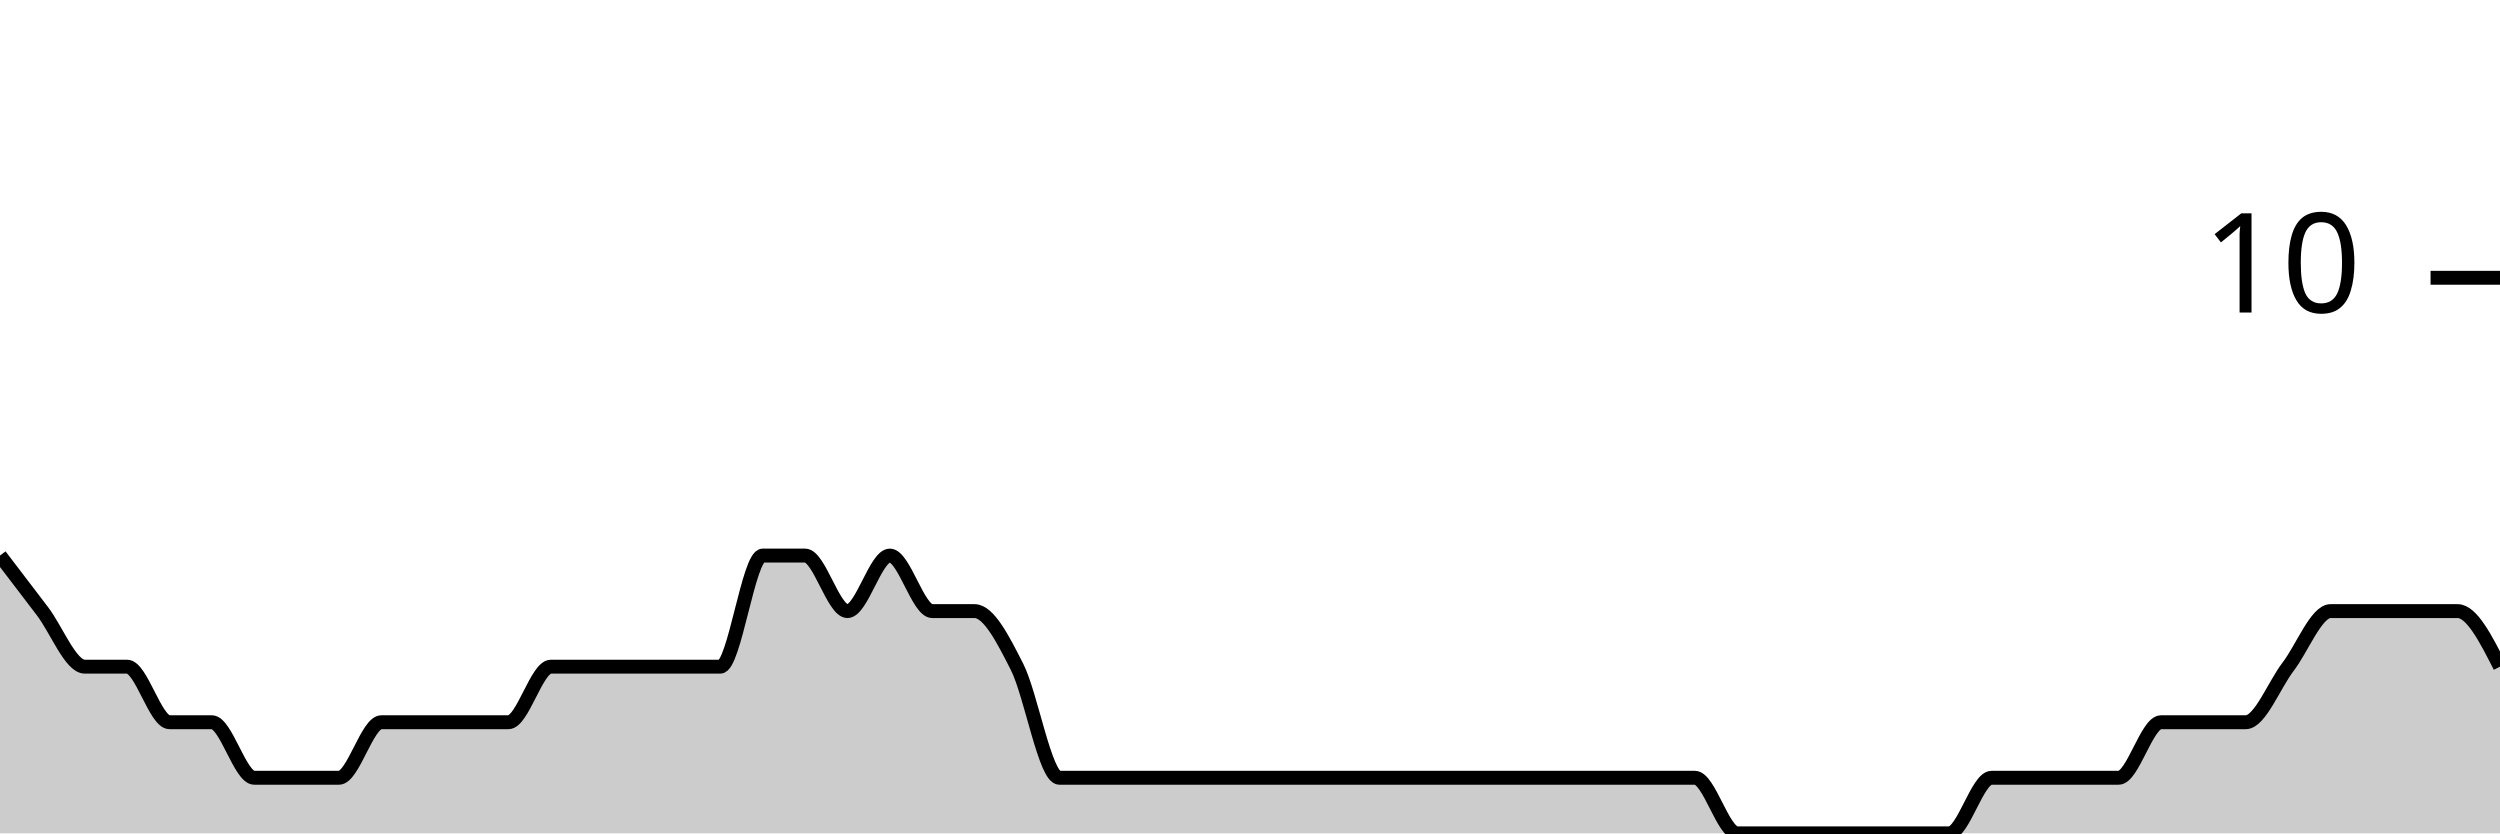
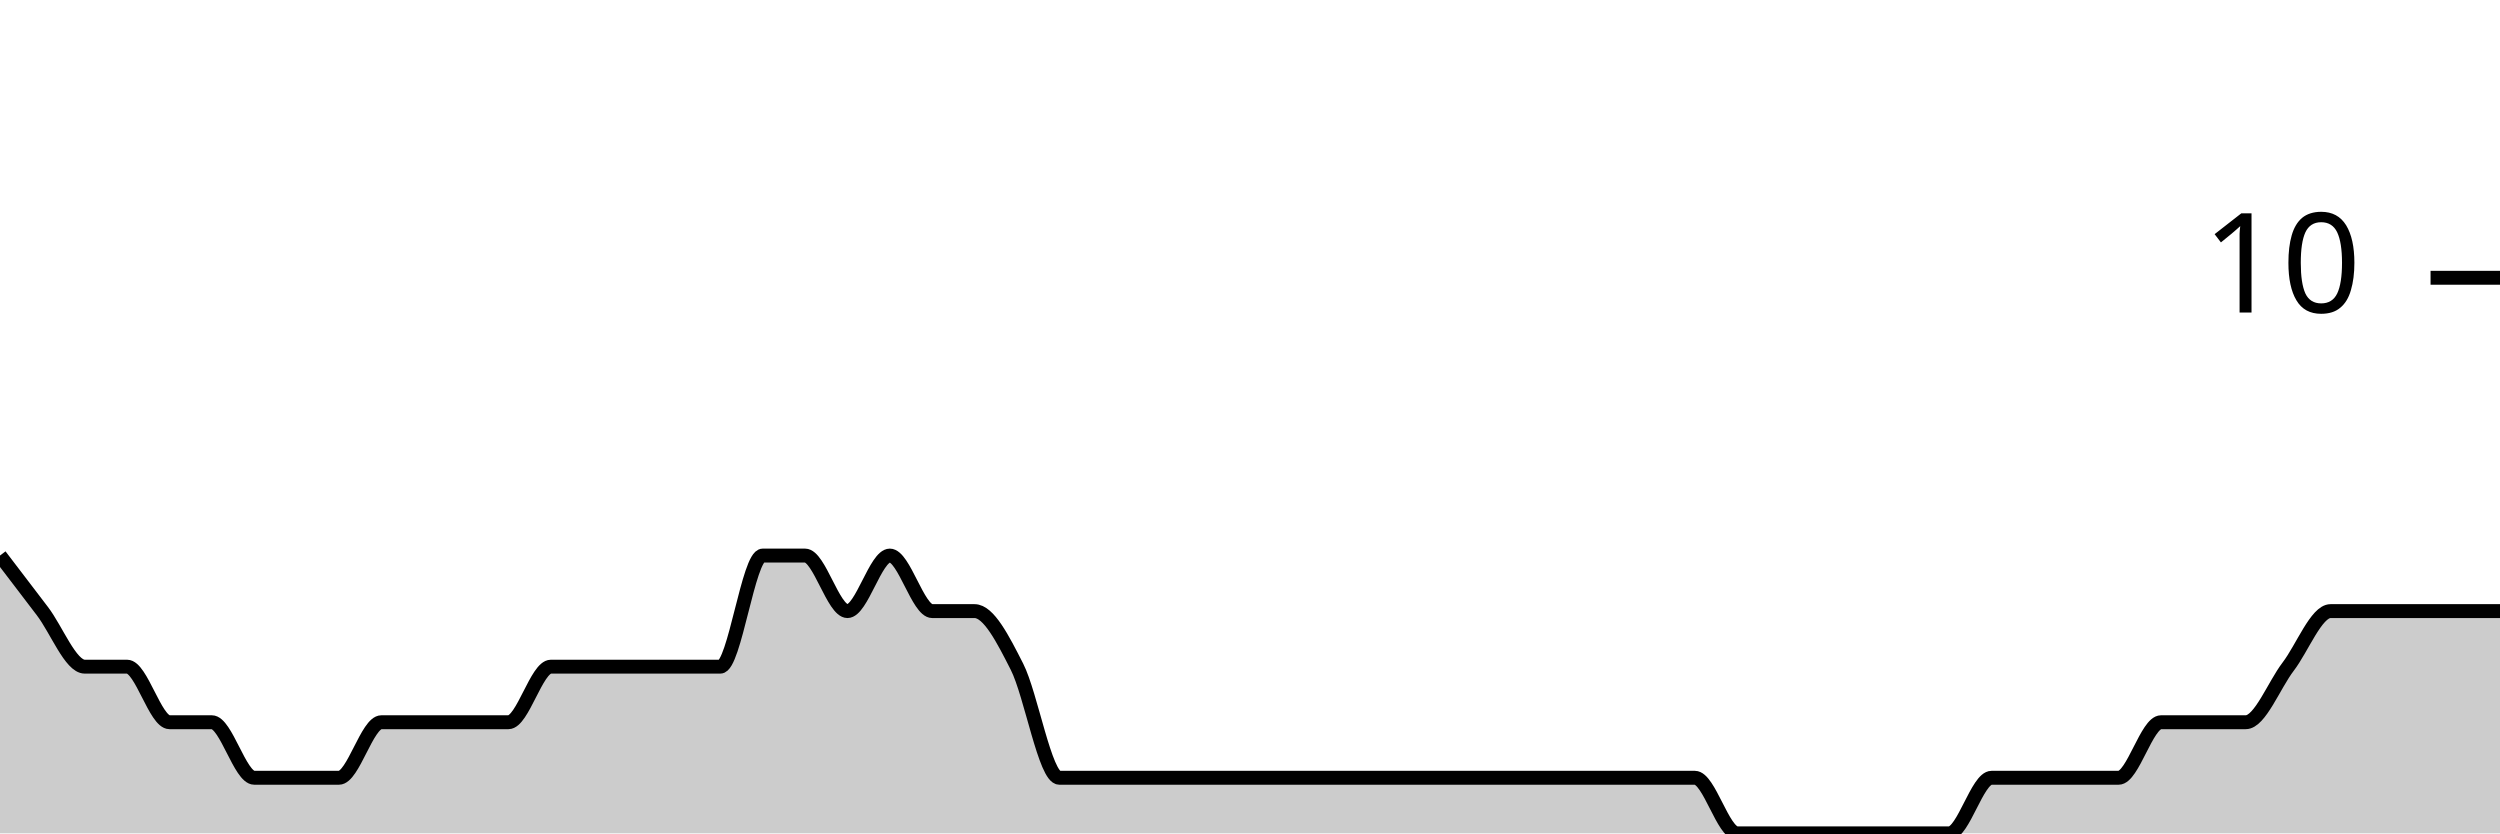
<svg xmlns="http://www.w3.org/2000/svg" viewBox="0 0 180 60">
  <g transform="translate(0,20)">
-     <path class="area" fill="rgba(0, 0, 0, 0.2)" d="M0,20C1.017,21.333,2.034,22.667,3.051,24C4.068,25.333,5.085,28,6.102,28C7.119,28,8.136,28,9.153,28C10.169,28,11.186,32,12.203,32C13.22,32,14.237,32,15.254,32C16.271,32,17.288,36,18.305,36C19.322,36,20.339,36,21.356,36C22.373,36,23.39,36,24.407,36C25.424,36,26.441,32,27.458,32C28.475,32,29.492,32,30.508,32C31.525,32,32.542,32,33.559,32C34.576,32,35.593,32,36.61,32C37.627,32,38.644,28,39.661,28C40.678,28,41.695,28,42.712,28C43.729,28,44.746,28,45.763,28C46.78,28,47.797,28,48.814,28C49.831,28,50.847,28,51.864,28C52.881,28,53.898,20,54.915,20C55.932,20,56.949,20,57.966,20C58.983,20,60,24,61.017,24C62.034,24,63.051,20,64.068,20C65.085,20,66.102,24,67.119,24C68.136,24,69.153,24,70.169,24C71.186,24,72.203,26,73.22,28C74.237,30,75.254,36,76.271,36C77.288,36,78.305,36,79.322,36C80.339,36,81.356,36,82.373,36C83.39,36,84.407,36,85.424,36C86.441,36,87.458,36,88.475,36C89.492,36,90.508,36,91.525,36C92.542,36,93.559,36,94.576,36C95.593,36,96.61,36,97.627,36C98.644,36,99.661,36,100.678,36C101.695,36,102.712,36,103.729,36C104.746,36,105.763,36,106.78,36C107.797,36,108.814,36,109.831,36C110.847,36,111.864,36,112.881,36C113.898,36,114.915,36,115.932,36C116.949,36,117.966,36,118.983,36C120,36,121.017,36,122.034,36C123.051,36,124.068,40,125.085,40C126.102,40,127.119,40,128.136,40C129.153,40,130.169,40,131.186,40C132.203,40,133.22,40,134.237,40C135.254,40,136.271,40,137.288,40C138.305,40,139.322,40,140.339,40C141.356,40,142.373,36,143.39,36C144.407,36,145.424,36,146.441,36C147.458,36,148.475,36,149.492,36C150.508,36,151.525,36,152.542,36C153.559,36,154.576,32,155.593,32C156.61,32,157.627,32,158.644,32C159.661,32,160.678,32,161.695,32C162.712,32,163.729,29.333,164.746,28C165.763,26.667,166.78,24,167.797,24C168.814,24,169.831,24,170.847,24C171.864,24,172.881,24,173.898,24C174.915,24,175.932,24,176.949,24C177.966,24,178.983,26,180,28L180,40C178.983,40,177.966,40,176.949,40C175.932,40,174.915,40,173.898,40C172.881,40,171.864,40,170.847,40C169.831,40,168.814,40,167.797,40C166.78,40,165.763,40,164.746,40C163.729,40,162.712,40,161.695,40C160.678,40,159.661,40,158.644,40C157.627,40,156.61,40,155.593,40C154.576,40,153.559,40,152.542,40C151.525,40,150.508,40,149.492,40C148.475,40,147.458,40,146.441,40C145.424,40,144.407,40,143.39,40C142.373,40,141.356,40,140.339,40C139.322,40,138.305,40,137.288,40C136.271,40,135.254,40,134.237,40C133.22,40,132.203,40,131.186,40C130.169,40,129.153,40,128.136,40C127.119,40,126.102,40,125.085,40C124.068,40,123.051,40,122.034,40C121.017,40,120,40,118.983,40C117.966,40,116.949,40,115.932,40C114.915,40,113.898,40,112.881,40C111.864,40,110.847,40,109.831,40C108.814,40,107.797,40,106.78,40C105.763,40,104.746,40,103.729,40C102.712,40,101.695,40,100.678,40C99.661,40,98.644,40,97.627,40C96.61,40,95.593,40,94.576,40C93.559,40,92.542,40,91.525,40C90.508,40,89.492,40,88.475,40C87.458,40,86.441,40,85.424,40C84.407,40,83.39,40,82.373,40C81.356,40,80.339,40,79.322,40C78.305,40,77.288,40,76.271,40C75.254,40,74.237,40,73.22,40C72.203,40,71.186,40,70.169,40C69.153,40,68.136,40,67.119,40C66.102,40,65.085,40,64.068,40C63.051,40,62.034,40,61.017,40C60,40,58.983,40,57.966,40C56.949,40,55.932,40,54.915,40C53.898,40,52.881,40,51.864,40C50.847,40,49.831,40,48.814,40C47.797,40,46.78,40,45.763,40C44.746,40,43.729,40,42.712,40C41.695,40,40.678,40,39.661,40C38.644,40,37.627,40,36.61,40C35.593,40,34.576,40,33.559,40C32.542,40,31.525,40,30.508,40C29.492,40,28.475,40,27.458,40C26.441,40,25.424,40,24.407,40C23.39,40,22.373,40,21.356,40C20.339,40,19.322,40,18.305,40C17.288,40,16.271,40,15.254,40C14.237,40,13.22,40,12.203,40C11.186,40,10.169,40,9.153,40C8.136,40,7.119,40,6.102,40C5.085,40,4.068,40,3.051,40C2.034,40,1.017,40,0,40Z" />
-     <path class="line" stroke="black" fill="none" d="M0,20C1.017,21.333,2.034,22.667,3.051,24C4.068,25.333,5.085,28,6.102,28C7.119,28,8.136,28,9.153,28C10.169,28,11.186,32,12.203,32C13.22,32,14.237,32,15.254,32C16.271,32,17.288,36,18.305,36C19.322,36,20.339,36,21.356,36C22.373,36,23.39,36,24.407,36C25.424,36,26.441,32,27.458,32C28.475,32,29.492,32,30.508,32C31.525,32,32.542,32,33.559,32C34.576,32,35.593,32,36.61,32C37.627,32,38.644,28,39.661,28C40.678,28,41.695,28,42.712,28C43.729,28,44.746,28,45.763,28C46.78,28,47.797,28,48.814,28C49.831,28,50.847,28,51.864,28C52.881,28,53.898,20,54.915,20C55.932,20,56.949,20,57.966,20C58.983,20,60,24,61.017,24C62.034,24,63.051,20,64.068,20C65.085,20,66.102,24,67.119,24C68.136,24,69.153,24,70.169,24C71.186,24,72.203,26,73.22,28C74.237,30,75.254,36,76.271,36C77.288,36,78.305,36,79.322,36C80.339,36,81.356,36,82.373,36C83.39,36,84.407,36,85.424,36C86.441,36,87.458,36,88.475,36C89.492,36,90.508,36,91.525,36C92.542,36,93.559,36,94.576,36C95.593,36,96.61,36,97.627,36C98.644,36,99.661,36,100.678,36C101.695,36,102.712,36,103.729,36C104.746,36,105.763,36,106.78,36C107.797,36,108.814,36,109.831,36C110.847,36,111.864,36,112.881,36C113.898,36,114.915,36,115.932,36C116.949,36,117.966,36,118.983,36C120,36,121.017,36,122.034,36C123.051,36,124.068,40,125.085,40C126.102,40,127.119,40,128.136,40C129.153,40,130.169,40,131.186,40C132.203,40,133.22,40,134.237,40C135.254,40,136.271,40,137.288,40C138.305,40,139.322,40,140.339,40C141.356,40,142.373,36,143.39,36C144.407,36,145.424,36,146.441,36C147.458,36,148.475,36,149.492,36C150.508,36,151.525,36,152.542,36C153.559,36,154.576,32,155.593,32C156.61,32,157.627,32,158.644,32C159.661,32,160.678,32,161.695,32C162.712,32,163.729,29.333,164.746,28C165.763,26.667,166.78,24,167.797,24C168.814,24,169.831,24,170.847,24C171.864,24,172.881,24,173.898,24C174.915,24,175.932,24,176.949,24C177.966,24,178.983,26,180,28" />
+     <path class="area" fill="rgba(0, 0, 0, 0.2)" d="M0,20C1.017,21.333,2.034,22.667,3.051,24C4.068,25.333,5.085,28,6.102,28C7.119,28,8.136,28,9.153,28C10.169,28,11.186,32,12.203,32C13.22,32,14.237,32,15.254,32C16.271,32,17.288,36,18.305,36C19.322,36,20.339,36,21.356,36C22.373,36,23.39,36,24.407,36C25.424,36,26.441,32,27.458,32C28.475,32,29.492,32,30.508,32C31.525,32,32.542,32,33.559,32C34.576,32,35.593,32,36.61,32C37.627,32,38.644,28,39.661,28C40.678,28,41.695,28,42.712,28C43.729,28,44.746,28,45.763,28C46.78,28,47.797,28,48.814,28C49.831,28,50.847,28,51.864,28C52.881,28,53.898,20,54.915,20C55.932,20,56.949,20,57.966,20C58.983,20,60,24,61.017,24C62.034,24,63.051,20,64.068,20C65.085,20,66.102,24,67.119,24C68.136,24,69.153,24,70.169,24C71.186,24,72.203,26,73.22,28C74.237,30,75.254,36,76.271,36C77.288,36,78.305,36,79.322,36C80.339,36,81.356,36,82.373,36C83.39,36,84.407,36,85.424,36C86.441,36,87.458,36,88.475,36C89.492,36,90.508,36,91.525,36C92.542,36,93.559,36,94.576,36C95.593,36,96.61,36,97.627,36C98.644,36,99.661,36,100.678,36C101.695,36,102.712,36,103.729,36C104.746,36,105.763,36,106.78,36C107.797,36,108.814,36,109.831,36C110.847,36,111.864,36,112.881,36C113.898,36,114.915,36,115.932,36C116.949,36,117.966,36,118.983,36C120,36,121.017,36,122.034,36C123.051,36,124.068,40,125.085,40C126.102,40,127.119,40,128.136,40C129.153,40,130.169,40,131.186,40C132.203,40,133.22,40,134.237,40C135.254,40,136.271,40,137.288,40C138.305,40,139.322,40,140.339,40C141.356,40,142.373,36,143.39,36C144.407,36,145.424,36,146.441,36C147.458,36,148.475,36,149.492,36C150.508,36,151.525,36,152.542,36C153.559,36,154.576,32,155.593,32C156.61,32,157.627,32,158.644,32C159.661,32,160.678,32,161.695,32C162.712,32,163.729,29.333,164.746,28C165.763,26.667,166.78,24,167.797,24C168.814,24,169.831,24,170.847,24C171.864,24,172.881,24,173.898,24C174.915,24,175.932,24,176.949,24C177.966,24,178.983,24,180,24L180,40C178.983,40,177.966,40,176.949,40C175.932,40,174.915,40,173.898,40C172.881,40,171.864,40,170.847,40C169.831,40,168.814,40,167.797,40C166.78,40,165.763,40,164.746,40C163.729,40,162.712,40,161.695,40C160.678,40,159.661,40,158.644,40C157.627,40,156.61,40,155.593,40C154.576,40,153.559,40,152.542,40C151.525,40,150.508,40,149.492,40C148.475,40,147.458,40,146.441,40C145.424,40,144.407,40,143.39,40C142.373,40,141.356,40,140.339,40C139.322,40,138.305,40,137.288,40C136.271,40,135.254,40,134.237,40C133.22,40,132.203,40,131.186,40C130.169,40,129.153,40,128.136,40C127.119,40,126.102,40,125.085,40C124.068,40,123.051,40,122.034,40C121.017,40,120,40,118.983,40C117.966,40,116.949,40,115.932,40C114.915,40,113.898,40,112.881,40C111.864,40,110.847,40,109.831,40C108.814,40,107.797,40,106.78,40C105.763,40,104.746,40,103.729,40C102.712,40,101.695,40,100.678,40C99.661,40,98.644,40,97.627,40C96.61,40,95.593,40,94.576,40C93.559,40,92.542,40,91.525,40C90.508,40,89.492,40,88.475,40C87.458,40,86.441,40,85.424,40C84.407,40,83.39,40,82.373,40C81.356,40,80.339,40,79.322,40C78.305,40,77.288,40,76.271,40C75.254,40,74.237,40,73.22,40C72.203,40,71.186,40,70.169,40C69.153,40,68.136,40,67.119,40C66.102,40,65.085,40,64.068,40C63.051,40,62.034,40,61.017,40C60,40,58.983,40,57.966,40C56.949,40,55.932,40,54.915,40C53.898,40,52.881,40,51.864,40C50.847,40,49.831,40,48.814,40C47.797,40,46.78,40,45.763,40C44.746,40,43.729,40,42.712,40C41.695,40,40.678,40,39.661,40C38.644,40,37.627,40,36.61,40C35.593,40,34.576,40,33.559,40C32.542,40,31.525,40,30.508,40C29.492,40,28.475,40,27.458,40C26.441,40,25.424,40,24.407,40C23.39,40,22.373,40,21.356,40C20.339,40,19.322,40,18.305,40C17.288,40,16.271,40,15.254,40C14.237,40,13.22,40,12.203,40C11.186,40,10.169,40,9.153,40C8.136,40,7.119,40,6.102,40C5.085,40,4.068,40,3.051,40C2.034,40,1.017,40,0,40Z" />
+     <path class="line" stroke="black" fill="none" d="M0,20C1.017,21.333,2.034,22.667,3.051,24C4.068,25.333,5.085,28,6.102,28C7.119,28,8.136,28,9.153,28C10.169,28,11.186,32,12.203,32C13.22,32,14.237,32,15.254,32C16.271,32,17.288,36,18.305,36C19.322,36,20.339,36,21.356,36C22.373,36,23.39,36,24.407,36C25.424,36,26.441,32,27.458,32C28.475,32,29.492,32,30.508,32C31.525,32,32.542,32,33.559,32C34.576,32,35.593,32,36.61,32C37.627,32,38.644,28,39.661,28C40.678,28,41.695,28,42.712,28C43.729,28,44.746,28,45.763,28C46.78,28,47.797,28,48.814,28C49.831,28,50.847,28,51.864,28C52.881,28,53.898,20,54.915,20C55.932,20,56.949,20,57.966,20C58.983,20,60,24,61.017,24C62.034,24,63.051,20,64.068,20C65.085,20,66.102,24,67.119,24C68.136,24,69.153,24,70.169,24C71.186,24,72.203,26,73.22,28C74.237,30,75.254,36,76.271,36C77.288,36,78.305,36,79.322,36C80.339,36,81.356,36,82.373,36C83.39,36,84.407,36,85.424,36C86.441,36,87.458,36,88.475,36C89.492,36,90.508,36,91.525,36C92.542,36,93.559,36,94.576,36C95.593,36,96.61,36,97.627,36C98.644,36,99.661,36,100.678,36C101.695,36,102.712,36,103.729,36C104.746,36,105.763,36,106.78,36C107.797,36,108.814,36,109.831,36C110.847,36,111.864,36,112.881,36C113.898,36,114.915,36,115.932,36C116.949,36,117.966,36,118.983,36C120,36,121.017,36,122.034,36C123.051,36,124.068,40,125.085,40C126.102,40,127.119,40,128.136,40C129.153,40,130.169,40,131.186,40C132.203,40,133.22,40,134.237,40C135.254,40,136.271,40,137.288,40C138.305,40,139.322,40,140.339,40C141.356,40,142.373,36,143.39,36C144.407,36,145.424,36,146.441,36C147.458,36,148.475,36,149.492,36C150.508,36,151.525,36,152.542,36C153.559,36,154.576,32,155.593,32C156.61,32,157.627,32,158.644,32C159.661,32,160.678,32,161.695,32C162.712,32,163.729,29.333,164.746,28C165.763,26.667,166.78,24,167.797,24C168.814,24,169.831,24,170.847,24C171.864,24,172.881,24,173.898,24C174.915,24,175.932,24,176.949,24C177.966,24,178.983,24,180,24" />
    <path class="axis-ceiling" stroke-width="1" stroke="black" fill="none" d="M175,0L180,0" />
    <text class="axis-ceiling-label" font-family="sans-serif" text-anchor="end" font-size="10px" x="170" y="2.5">10</text>
  </g>
</svg>
